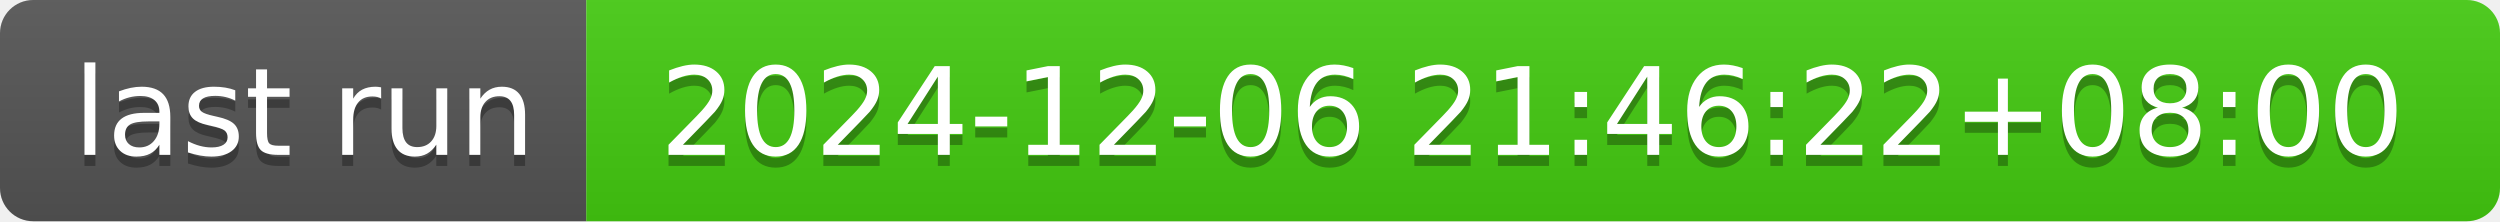
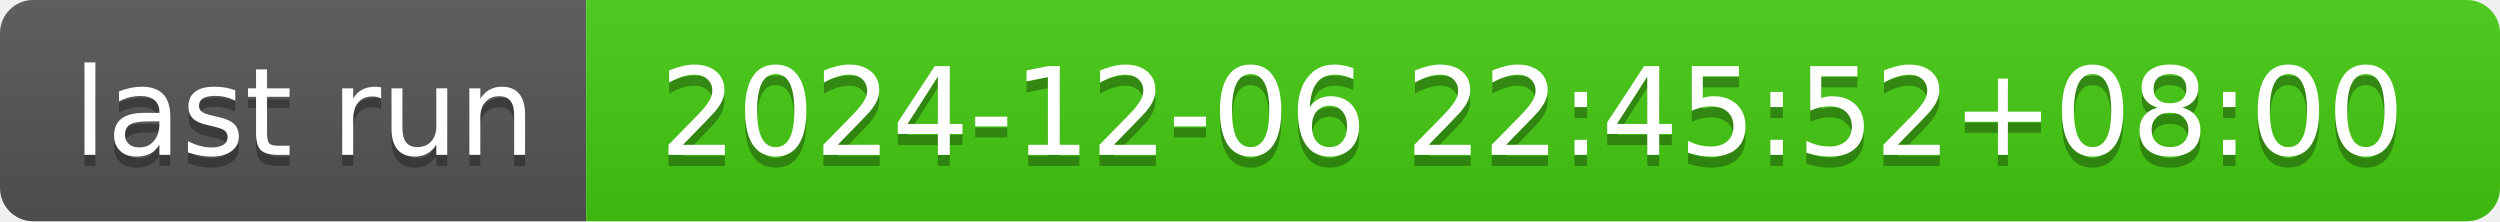
- <svg xmlns="http://www.w3.org/2000/svg" width="226" height="20" role="img" aria-label="last run: 2024-12-06 21:46:22+08:00">
+ <svg xmlns="http://www.w3.org/2000/svg" width="226" height="20" role="img" aria-label="last run: 2024-12-06 22:45:52+08:00">
  <linearGradient id="s" x2="0" y2="100%">
    <stop offset="0" stop-color="#bbb" stop-opacity=".1" />
    <stop offset="1" stop-opacity=".1" />
  </linearGradient>
  <clipPath id="r">
    <rect width="226" height="20" rx="3" fill="#fff" />
  </clipPath>
  <g clip-path="url(#r)">
    <rect width="53" height="20" fill="#555" />
    <rect x="53" width="173" height="20" fill="#4c1" />
    <rect width="226" height="20" fill="url(#s)" />
  </g>
  <g fill="#fff" text-anchor="middle" font-family="Verdana,Geneva,DejaVu Sans,sans-serif" text-rendering="geometricPrecision" font-size="110">
    <text aria-hidden="true" x="275" y="150" fill="#010101" fill-opacity=".3" transform="scale(.1)" textLength="430">last run</text>
    <text x="275" y="140" transform="scale(.1)" fill="#fff" textLength="430">last run</text>
-     <text aria-hidden="true" x="1385" y="150" fill="#010101" fill-opacity=".3" transform="scale(.1)" textLength="1630">2024-12-06 21:46:22+08:00</text>
-     <text x="1385" y="140" transform="scale(.1)" fill="#fff" textLength="1630">2024-12-06 21:46:22+08:00</text>
+     <text aria-hidden="true" x="1385" y="150" fill="#010101" fill-opacity=".3" transform="scale(.1)" textLength="1630">2024-12-06 22:45:52+08:00</text>
+     <text x="1385" y="140" transform="scale(.1)" fill="#fff" textLength="1630">2024-12-06 22:45:52+08:00</text>
  </g>
</svg>
